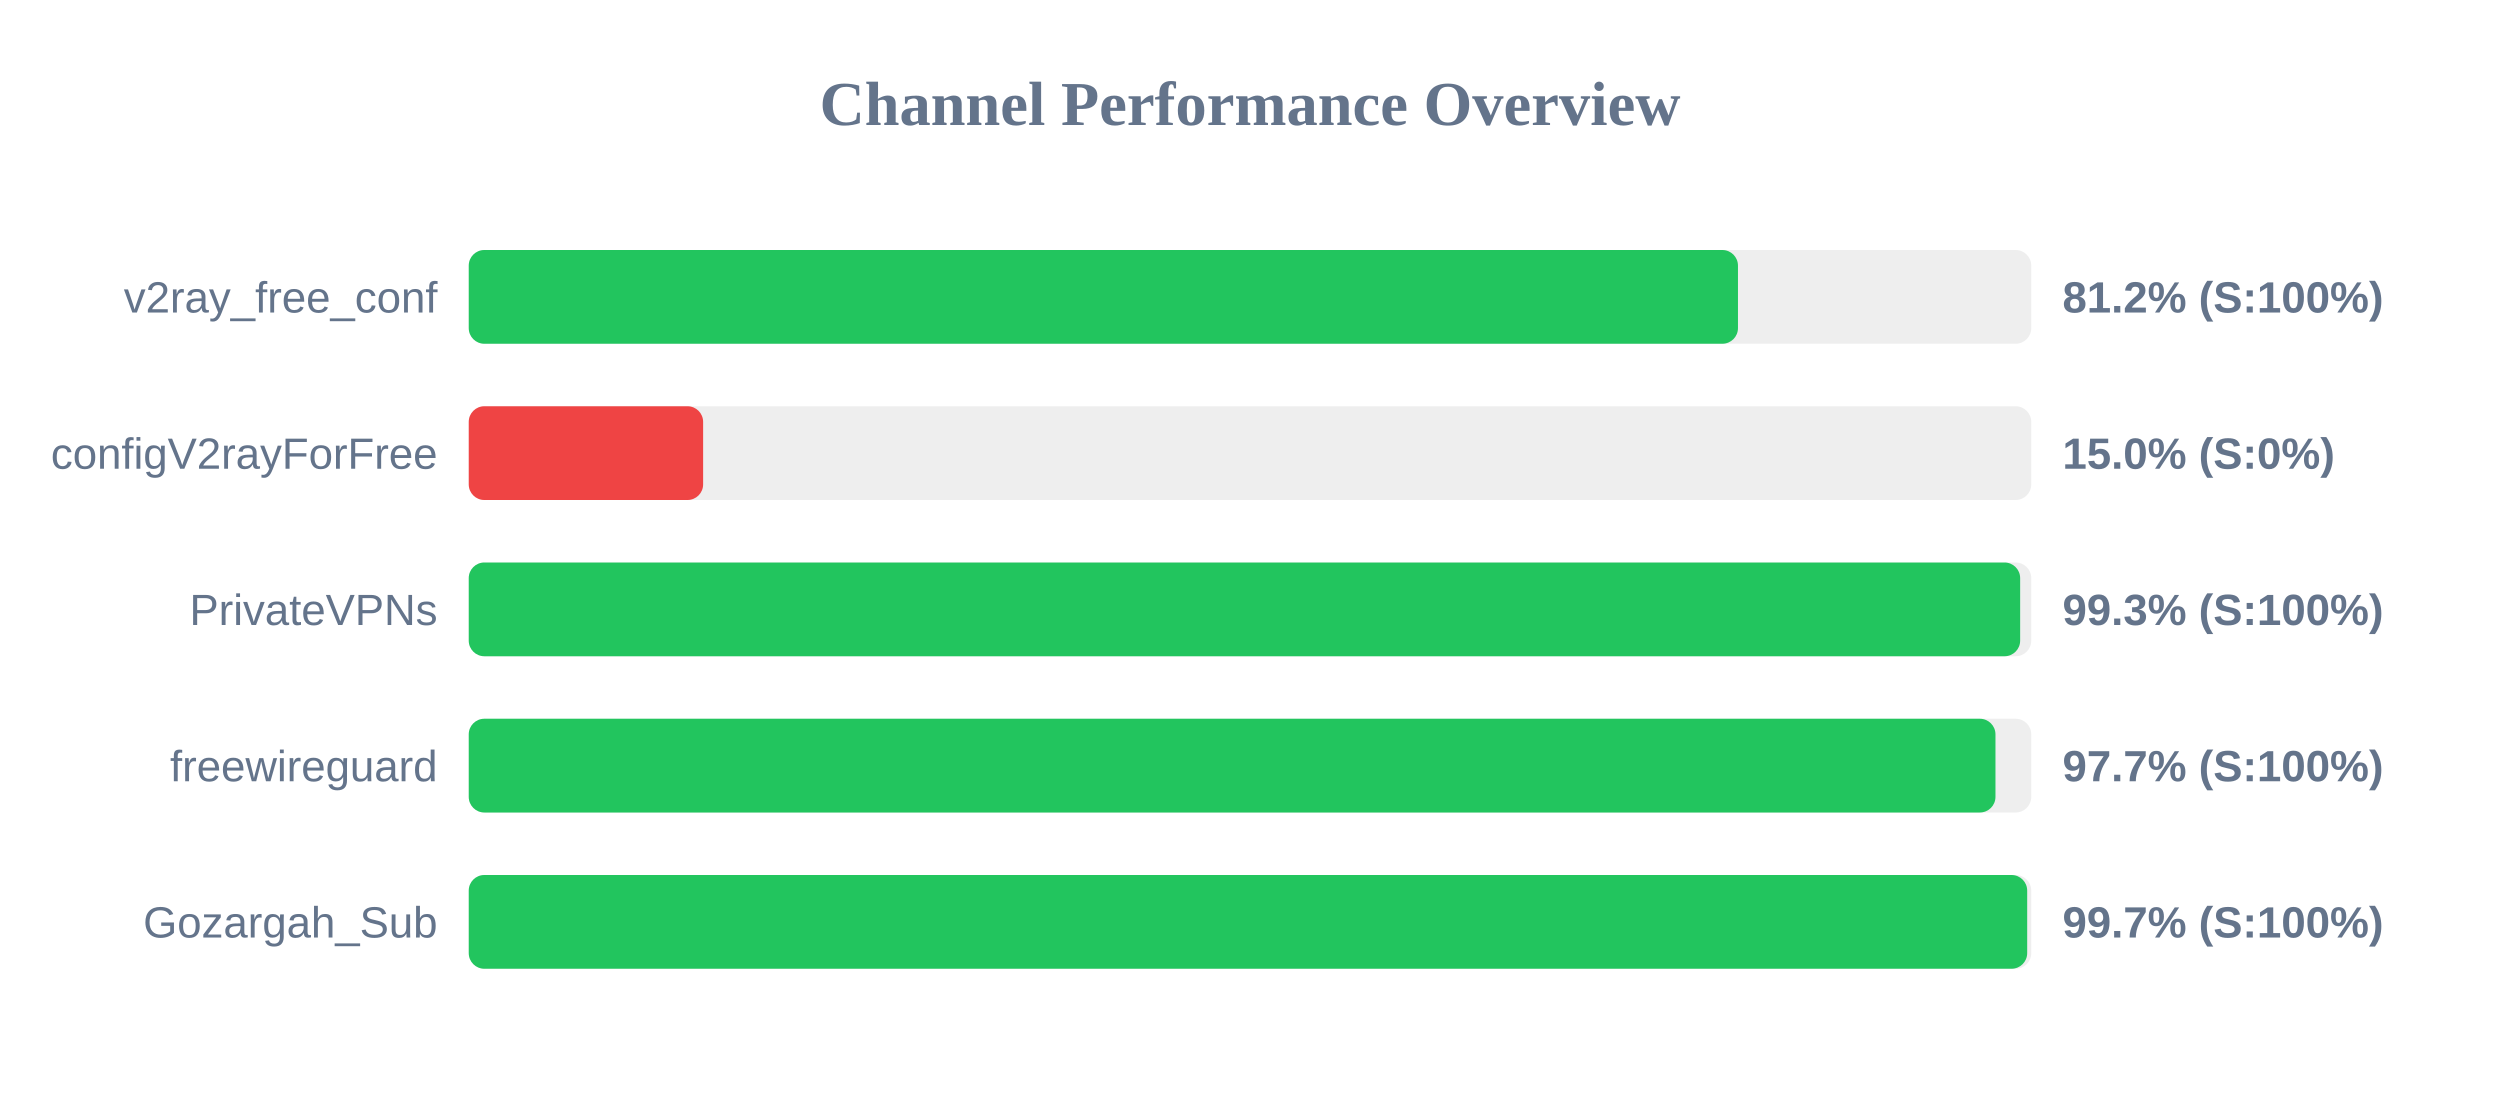
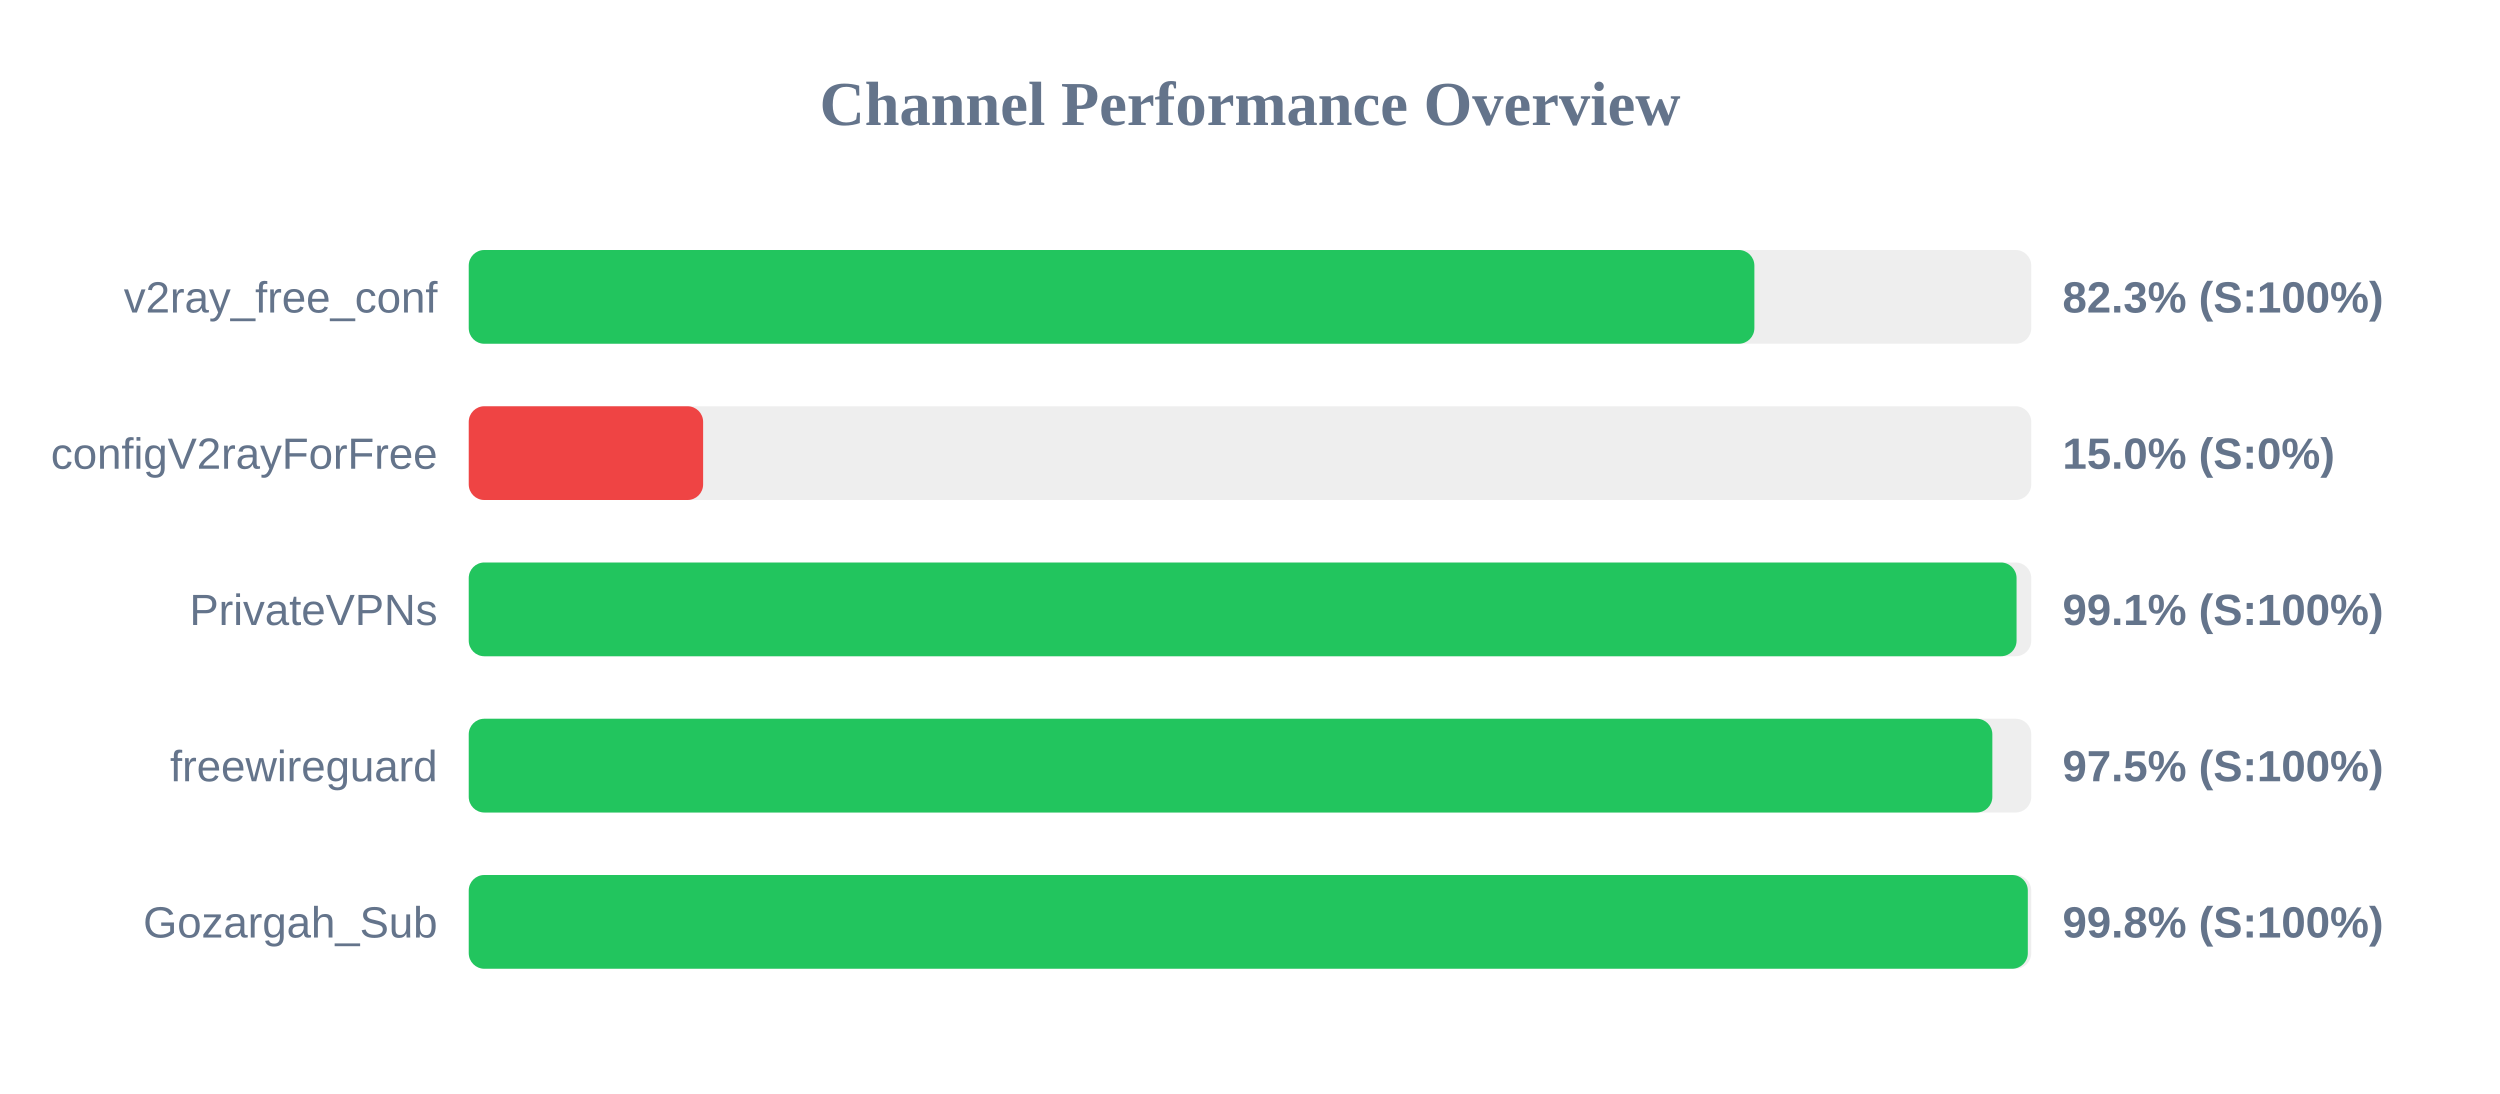
<svg xmlns="http://www.w3.org/2000/svg" width="800" height="350" version="1.1">
  <style>
        .row { font: 14px Arial; fill: #64748b; }
        .score { font: bold 14px Arial; fill: #64748b; }
    </style>
  <text x="400" y="40" text-anchor="middle" font-size="20px" font-weight="bold" fill="#64748b">Channel Performance Overview</text>
  <rect x="150" y="80" width="500" height="30" fill="#eee" rx="5" />
-   <rect x="150" y="80" width="406.15" height="30" fill="#22c55e" rx="5" />
+   <rect x="150" y="80" width="411.4" height="30" fill="#22c55e" rx="5" />
  <text x="140" y="100" text-anchor="end" class="row">v2ray_free_conf</text>
-   <text x="660" y="100" text-anchor="start" class="score">81.2% (S:100%)</text>
+   <text x="660" y="100" text-anchor="start" class="score">82.3% (S:100%)</text>
  <rect x="150" y="130" width="500" height="30" fill="#eee" rx="5" />
  <rect x="150" y="130" width="75.0" height="30" fill="#ef4444" rx="5" />
  <text x="140" y="150" text-anchor="end" class="row">configV2rayForFree</text>
  <text x="660" y="150" text-anchor="start" class="score">15.0% (S:0%)</text>
  <rect x="150" y="180" width="500" height="30" fill="#eee" rx="5" />
-   <rect x="150" y="180" width="496.45" height="30" fill="#22c55e" rx="5" />
+   <rect x="150" y="180" width="495.3" height="30" fill="#22c55e" rx="5" />
  <text x="140" y="200" text-anchor="end" class="row">PrivateVPNs</text>
-   <text x="660" y="200" text-anchor="start" class="score">99.3% (S:100%)</text>
+   <text x="660" y="200" text-anchor="start" class="score">99.1% (S:100%)</text>
  <rect x="150" y="230" width="500" height="30" fill="#eee" rx="5" />
-   <rect x="150" y="230" width="488.55" height="30" fill="#22c55e" rx="5" />
+   <rect x="150" y="230" width="487.55" height="30" fill="#22c55e" rx="5" />
  <text x="140" y="250" text-anchor="end" class="row">freewireguard</text>
-   <text x="660" y="250" text-anchor="start" class="score">97.7% (S:100%)</text>
+   <text x="660" y="250" text-anchor="start" class="score">97.5% (S:100%)</text>
  <rect x="150" y="280" width="500" height="30" fill="#eee" rx="5" />
-   <rect x="150" y="280" width="498.7" height="30" fill="#22c55e" rx="5" />
+   <rect x="150" y="280" width="498.9" height="30" fill="#22c55e" rx="5" />
  <text x="140" y="300" text-anchor="end" class="row">Gozargah_Sub</text>
-   <text x="660" y="300" text-anchor="start" class="score">99.7% (S:100%)</text>
+   <text x="660" y="300" text-anchor="start" class="score">99.8% (S:100%)</text>
</svg>
